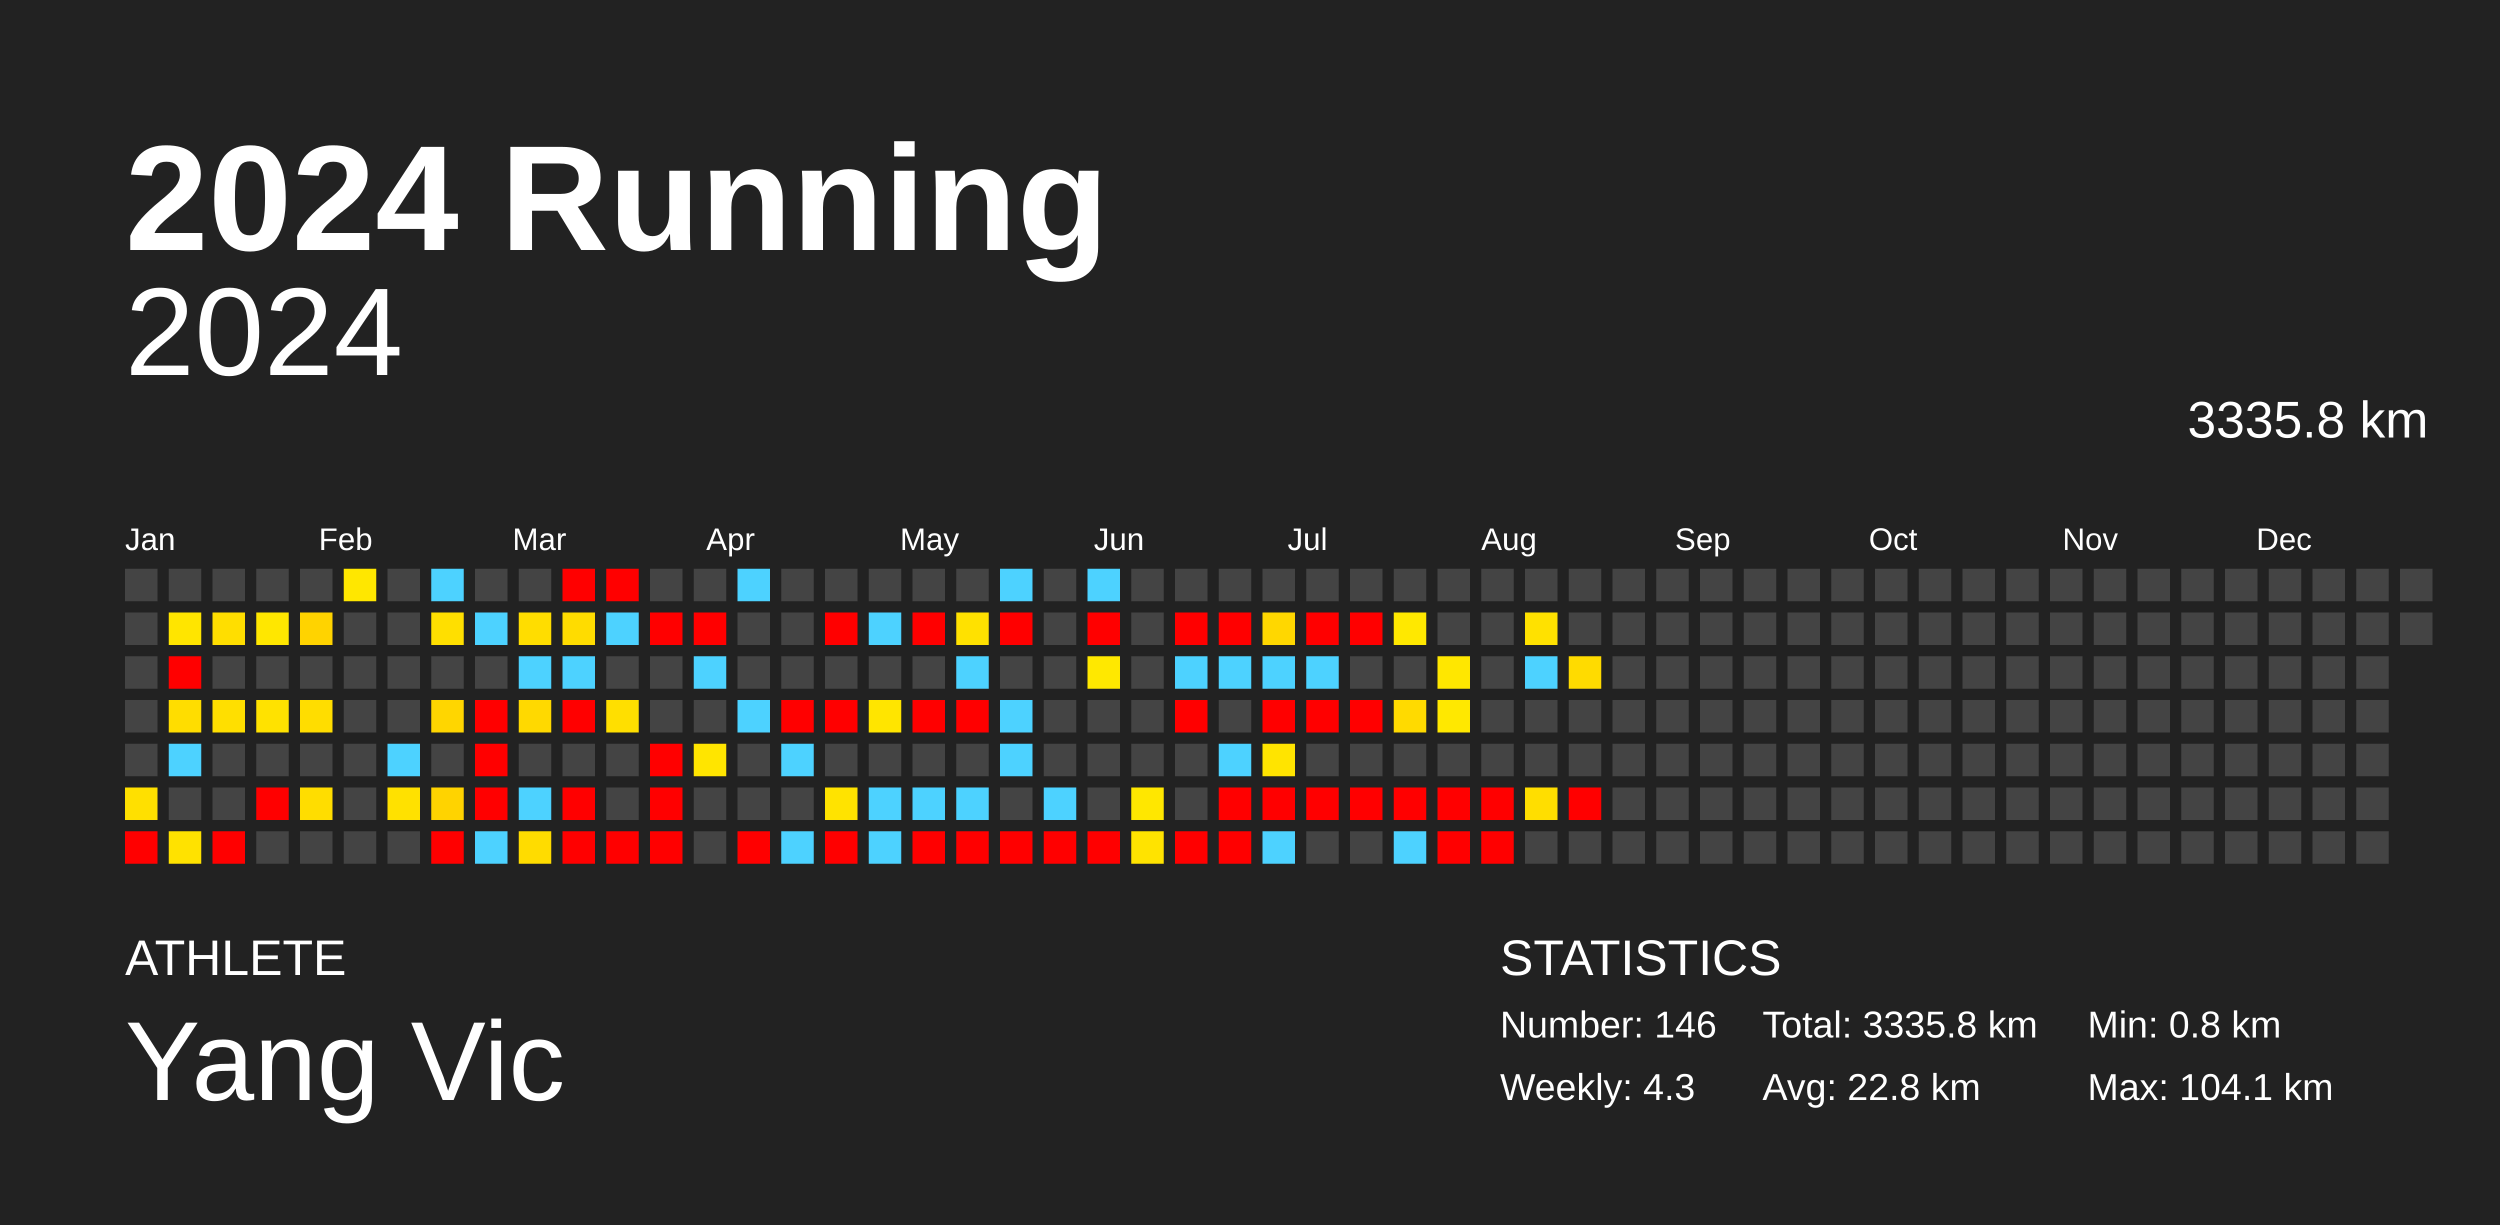
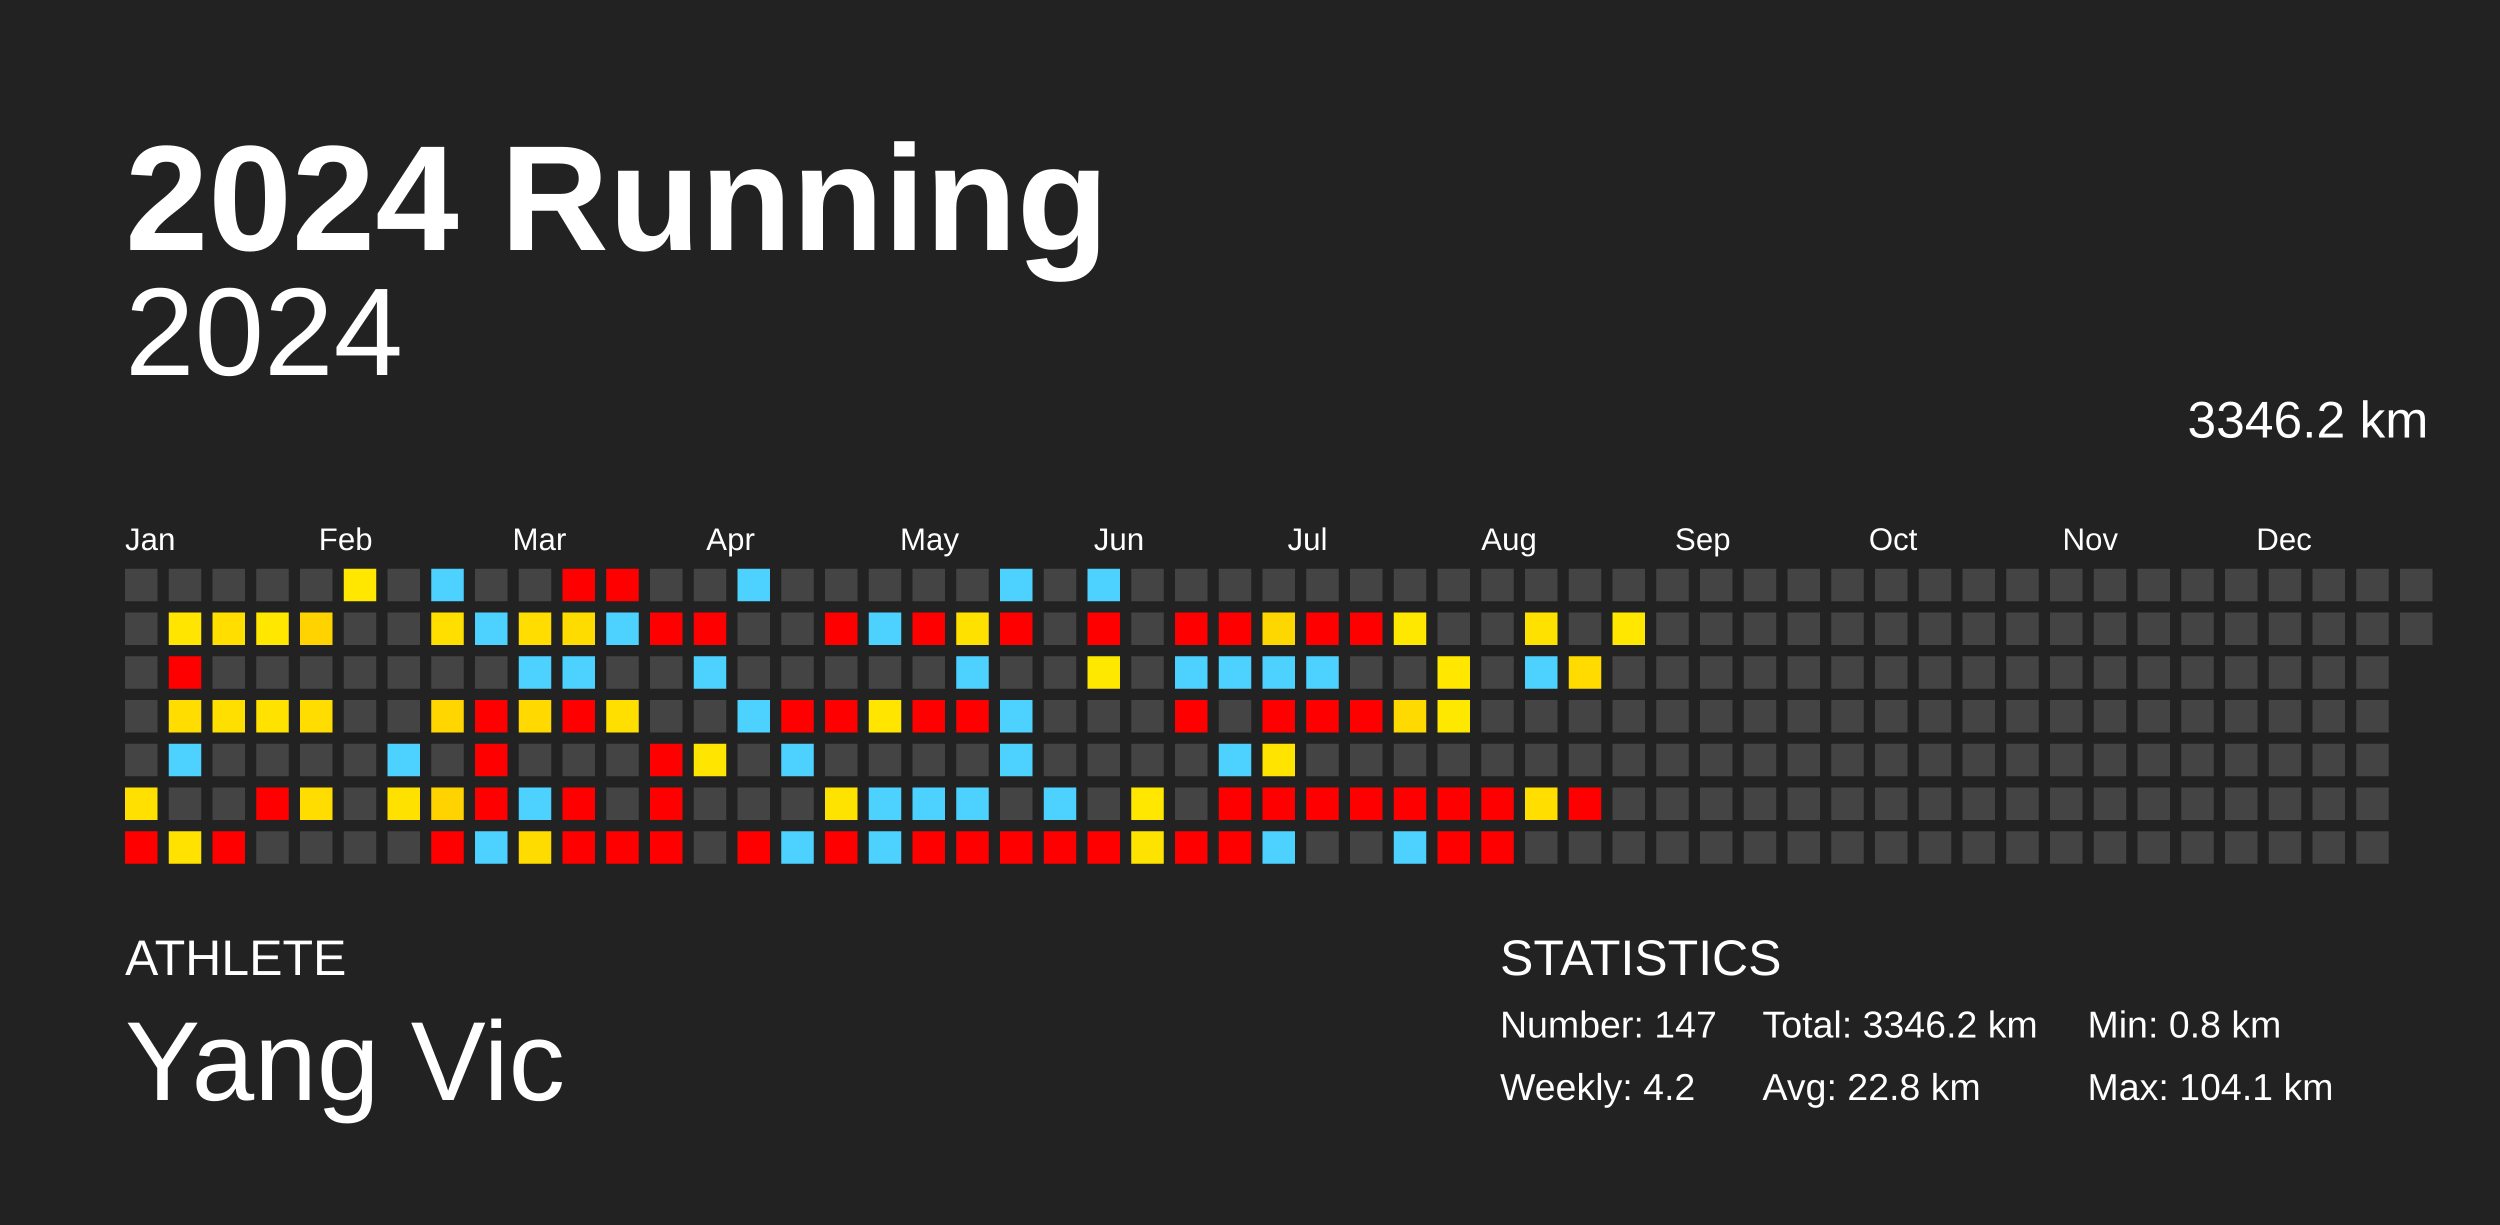
<svg xmlns="http://www.w3.org/2000/svg" baseProfile="full" height="98mm" version="1.1" viewBox="0,0,200,98" width="200mm">
  <defs />
  <rect fill="#222222" height="98" width="200" x="0" y="0" />
  <text fill="#FFFFFF" style="font-size:12px; font-family:Arial; font-weight:bold;" x="10" y="20">2024 Running</text>
  <text fill="#FFFFFF" style="font-size:4px; font-family:Arial" x="10" y="78">ATHLETE</text>
  <text fill="#FFFFFF" style="font-size:9px; font-family:Arial" x="10" y="88">Yang Vic</text>
  <text fill="#FFFFFF" style="font-size:4px; font-family:Arial" x="120" y="78">STATISTICS</text>
-   <text fill="#FFFFFF" style="font-size:3px; font-family:Arial" x="120" y="83">Number: 146</text>
-   <text fill="#FFFFFF" style="font-size:3px; font-family:Arial" x="120" y="88">Weekly: 4.3</text>
-   <text fill="#FFFFFF" style="font-size:3px; font-family:Arial" x="141" y="83">Total: 3335.8 km</text>
+   <text fill="#FFFFFF" style="font-size:3px; font-family:Arial" x="120" y="83">Number: 147</text>
+   <text fill="#FFFFFF" style="font-size:3px; font-family:Arial" x="120" y="88">Weekly: 4.2</text>
+   <text fill="#FFFFFF" style="font-size:3px; font-family:Arial" x="141" y="83">Total: 3346.2 km</text>
  <text fill="#FFFFFF" style="font-size:3px; font-family:Arial" x="141" y="88">Avg: 22.8 km</text>
  <text fill="#FFFFFF" style="font-size:3px; font-family:Arial" x="167" y="83">Min: 0.8 km</text>
  <text fill="#FFFFFF" style="font-size:3px; font-family:Arial" x="167" y="88">Max: 104.1 km</text>
  <text alignment-baseline="hanging" fill="#FFFFFF" style="font-size:10.0px; font-family:Arial;" x="10" y="30">2024</text>
-   <text alignment-baseline="hanging" fill="#FFFFFF" style="font-size:4.125px; font-family:Arial;" x="175" y="35">3335.8 km</text>
+   <text alignment-baseline="hanging" fill="#FFFFFF" style="font-size:4.125px; font-family:Arial;" x="175" y="35">3346.2 km</text>
  <text fill="#FFFFFF" style="font-size:2.5px; font-family:Arial" x="10.0" y="44">Jan</text>
  <text fill="#FFFFFF" style="font-size:2.5px; font-family:Arial" x="25.5" y="44">Feb</text>
  <text fill="#FFFFFF" style="font-size:2.5px; font-family:Arial" x="41.0" y="44">Mar</text>
  <text fill="#FFFFFF" style="font-size:2.5px; font-family:Arial" x="56.5" y="44">Apr</text>
  <text fill="#FFFFFF" style="font-size:2.5px; font-family:Arial" x="72.0" y="44">May</text>
  <text fill="#FFFFFF" style="font-size:2.5px; font-family:Arial" x="87.5" y="44">Jun</text>
  <text fill="#FFFFFF" style="font-size:2.5px; font-family:Arial" x="103.0" y="44">Jul</text>
  <text fill="#FFFFFF" style="font-size:2.5px; font-family:Arial" x="118.5" y="44">Aug</text>
  <text fill="#FFFFFF" style="font-size:2.5px; font-family:Arial" x="134.0" y="44">Sep</text>
  <text fill="#FFFFFF" style="font-size:2.5px; font-family:Arial" x="149.5" y="44">Oct</text>
  <text fill="#FFFFFF" style="font-size:2.5px; font-family:Arial" x="165.0" y="44">Nov</text>
  <text fill="#FFFFFF" style="font-size:2.5px; font-family:Arial" x="180.5" y="44">Dec</text>
  <rect fill="#444444" height="2.6" width="2.6" x="10.0" y="45.5" />
  <rect fill="#444444" height="2.6" width="2.6" x="10.0" y="49.0" />
  <rect fill="#444444" height="2.6" width="2.6" x="10.0" y="52.5" />
  <rect fill="#444444" height="2.6" width="2.6" x="10.0" y="56.0" />
  <rect fill="#444444" height="2.6" width="2.6" x="10.0" y="59.5" />
  <rect fill="#ffe000" height="2.6" width="2.6" x="10.0" y="63.0" />
  <rect fill="red" height="2.6" width="2.6" x="10.0" y="66.5" />
  <rect fill="#444444" height="2.6" width="2.6" x="13.5" y="45.5" />
  <rect fill="#ffe500" height="2.6" width="2.6" x="13.5" y="49.0" />
  <rect fill="red" height="2.6" width="2.6" x="13.5" y="52.5" />
  <rect fill="#ffdd00" height="2.6" width="2.6" x="13.5" y="56.0" />
  <rect fill="#4dd2ff" height="2.6" width="2.6" x="13.5" y="59.5" />
  <rect fill="#444444" height="2.6" width="2.6" x="13.5" y="63.0" />
  <rect fill="#ffe200" height="2.6" width="2.6" x="13.5" y="66.5" />
  <rect fill="#444444" height="2.6" width="2.6" x="17.0" y="45.5" />
  <rect fill="#ffde00" height="2.6" width="2.6" x="17.0" y="49.0" />
  <rect fill="#444444" height="2.6" width="2.6" x="17.0" y="52.5" />
  <rect fill="#ffdf00" height="2.6" width="2.6" x="17.0" y="56.0" />
  <rect fill="#444444" height="2.6" width="2.6" x="17.0" y="59.5" />
  <rect fill="#444444" height="2.6" width="2.6" x="17.0" y="63.0" />
  <rect fill="red" height="2.6" width="2.6" x="17.0" y="66.5" />
  <rect fill="#444444" height="2.6" width="2.6" x="20.5" y="45.5" />
  <rect fill="#ffe700" height="2.6" width="2.6" x="20.5" y="49.0" />
  <rect fill="#444444" height="2.6" width="2.6" x="20.5" y="52.5" />
  <rect fill="#ffe200" height="2.6" width="2.6" x="20.5" y="56.0" />
  <rect fill="#444444" height="2.6" width="2.6" x="20.5" y="59.5" />
  <rect fill="red" height="2.6" width="2.6" x="20.5" y="63.0" />
  <rect fill="#444444" height="2.6" width="2.6" x="20.5" y="66.5" />
  <rect fill="#444444" height="2.6" width="2.6" x="24.0" y="45.5" />
  <rect fill="#ffd300" height="2.6" width="2.6" x="24.0" y="49.0" />
  <rect fill="#444444" height="2.6" width="2.6" x="24.0" y="52.5" />
  <rect fill="#ffdd00" height="2.6" width="2.6" x="24.0" y="56.0" />
  <rect fill="#444444" height="2.6" width="2.6" x="24.0" y="59.5" />
  <rect fill="#ffdd00" height="2.6" width="2.6" x="24.0" y="63.0" />
  <rect fill="#444444" height="2.6" width="2.6" x="24.0" y="66.5" />
  <rect fill="#ffe700" height="2.6" width="2.6" x="27.5" y="45.5" />
  <rect fill="#444444" height="2.6" width="2.6" x="27.5" y="49.0" />
  <rect fill="#444444" height="2.6" width="2.6" x="27.5" y="52.5" />
  <rect fill="#444444" height="2.6" width="2.6" x="27.5" y="56.0" />
  <rect fill="#444444" height="2.6" width="2.6" x="27.5" y="59.5" />
  <rect fill="#444444" height="2.6" width="2.6" x="27.5" y="63.0" />
  <rect fill="#444444" height="2.6" width="2.6" x="27.5" y="66.5" />
  <rect fill="#444444" height="2.6" width="2.6" x="31.0" y="45.5" />
  <rect fill="#444444" height="2.6" width="2.6" x="31.0" y="49.0" />
  <rect fill="#444444" height="2.6" width="2.6" x="31.0" y="52.5" />
  <rect fill="#444444" height="2.6" width="2.6" x="31.0" y="56.0" />
  <rect fill="#4dd2ff" height="2.6" width="2.6" x="31.0" y="59.5" />
  <rect fill="#ffe100" height="2.6" width="2.6" x="31.0" y="63.0" />
  <rect fill="#444444" height="2.6" width="2.6" x="31.0" y="66.5" />
  <rect fill="#4dd2ff" height="2.6" width="2.6" x="34.5" y="45.5" />
  <rect fill="#ffdf00" height="2.6" width="2.6" x="34.5" y="49.0" />
  <rect fill="#444444" height="2.6" width="2.6" x="34.5" y="52.5" />
  <rect fill="#ffd600" height="2.6" width="2.6" x="34.5" y="56.0" />
  <rect fill="#444444" height="2.6" width="2.6" x="34.5" y="59.5" />
  <rect fill="#ffd300" height="2.6" width="2.6" x="34.5" y="63.0" />
  <rect fill="red" height="2.6" width="2.6" x="34.5" y="66.5" />
  <rect fill="#444444" height="2.6" width="2.6" x="38.0" y="45.5" />
  <rect fill="#4dd2ff" height="2.6" width="2.6" x="38.0" y="49.0" />
  <rect fill="#444444" height="2.6" width="2.6" x="38.0" y="52.5" />
  <rect fill="red" height="2.6" width="2.6" x="38.0" y="56.0" />
  <rect fill="red" height="2.6" width="2.6" x="38.0" y="59.5" />
  <rect fill="red" height="2.6" width="2.6" x="38.0" y="63.0" />
  <rect fill="#4dd2ff" height="2.6" width="2.6" x="38.0" y="66.5" />
  <rect fill="#444444" height="2.6" width="2.6" x="41.5" y="45.5" />
  <rect fill="#ffdd00" height="2.6" width="2.6" x="41.5" y="49.0" />
  <rect fill="#4dd2ff" height="2.6" width="2.6" x="41.5" y="52.5" />
  <rect fill="#ffd900" height="2.6" width="2.6" x="41.5" y="56.0" />
  <rect fill="#444444" height="2.6" width="2.6" x="41.5" y="59.5" />
  <rect fill="#4dd2ff" height="2.6" width="2.6" x="41.5" y="63.0" />
  <rect fill="#ffdc00" height="2.6" width="2.6" x="41.5" y="66.5" />
  <rect fill="red" height="2.6" width="2.6" x="45.0" y="45.5" />
  <rect fill="#ffdc00" height="2.6" width="2.6" x="45.0" y="49.0" />
  <rect fill="#4dd2ff" height="2.6" width="2.6" x="45.0" y="52.5" />
  <rect fill="red" height="2.6" width="2.6" x="45.0" y="56.0" />
  <rect fill="#444444" height="2.6" width="2.6" x="45.0" y="59.5" />
  <rect fill="red" height="2.6" width="2.6" x="45.0" y="63.0" />
  <rect fill="red" height="2.6" width="2.6" x="45.0" y="66.5" />
  <rect fill="red" height="2.6" width="2.6" x="48.5" y="45.5" />
  <rect fill="#4dd2ff" height="2.6" width="2.6" x="48.5" y="49.0" />
  <rect fill="#444444" height="2.6" width="2.6" x="48.5" y="52.5" />
  <rect fill="#ffdf00" height="2.6" width="2.6" x="48.5" y="56.0" />
  <rect fill="#444444" height="2.6" width="2.6" x="48.5" y="59.5" />
  <rect fill="#444444" height="2.6" width="2.6" x="48.5" y="63.0" />
  <rect fill="red" height="2.6" width="2.6" x="48.5" y="66.5" />
  <rect fill="#444444" height="2.6" width="2.6" x="52.0" y="45.5" />
  <rect fill="red" height="2.6" width="2.6" x="52.0" y="49.0" />
  <rect fill="#444444" height="2.6" width="2.6" x="52.0" y="52.5" />
  <rect fill="#444444" height="2.6" width="2.6" x="52.0" y="56.0" />
  <rect fill="red" height="2.6" width="2.6" x="52.0" y="59.5" />
  <rect fill="red" height="2.6" width="2.6" x="52.0" y="63.0" />
  <rect fill="red" height="2.6" width="2.6" x="52.0" y="66.5" />
  <rect fill="#444444" height="2.6" width="2.6" x="55.5" y="45.5" />
  <rect fill="red" height="2.6" width="2.6" x="55.5" y="49.0" />
  <rect fill="#4dd2ff" height="2.6" width="2.6" x="55.5" y="52.5" />
  <rect fill="#444444" height="2.6" width="2.6" x="55.5" y="56.0" />
  <rect fill="#ffe500" height="2.6" width="2.6" x="55.5" y="59.5" />
  <rect fill="#444444" height="2.6" width="2.6" x="55.5" y="63.0" />
  <rect fill="#444444" height="2.6" width="2.6" x="55.5" y="66.5" />
  <rect fill="#4dd2ff" height="2.6" width="2.6" x="59.0" y="45.5" />
  <rect fill="#444444" height="2.6" width="2.6" x="59.0" y="49.0" />
  <rect fill="#444444" height="2.6" width="2.6" x="59.0" y="52.5" />
  <rect fill="#4dd2ff" height="2.6" width="2.6" x="59.0" y="56.0" />
  <rect fill="#444444" height="2.6" width="2.6" x="59.0" y="59.5" />
  <rect fill="#444444" height="2.6" width="2.6" x="59.0" y="63.0" />
  <rect fill="red" height="2.6" width="2.6" x="59.0" y="66.5" />
  <rect fill="#444444" height="2.6" width="2.6" x="62.5" y="45.5" />
  <rect fill="#444444" height="2.6" width="2.6" x="62.5" y="49.0" />
  <rect fill="#444444" height="2.6" width="2.6" x="62.5" y="52.5" />
  <rect fill="red" height="2.6" width="2.6" x="62.5" y="56.0" />
  <rect fill="#4dd2ff" height="2.6" width="2.6" x="62.5" y="59.5" />
  <rect fill="#444444" height="2.6" width="2.6" x="62.5" y="63.0" />
  <rect fill="#4dd2ff" height="2.6" width="2.6" x="62.5" y="66.5" />
  <rect fill="#444444" height="2.6" width="2.6" x="66.0" y="45.5" />
  <rect fill="red" height="2.6" width="2.6" x="66.0" y="49.0" />
  <rect fill="#444444" height="2.6" width="2.6" x="66.0" y="52.5" />
  <rect fill="red" height="2.6" width="2.6" x="66.0" y="56.0" />
  <rect fill="#444444" height="2.6" width="2.6" x="66.0" y="59.5" />
  <rect fill="#ffe300" height="2.6" width="2.6" x="66.0" y="63.0" />
  <rect fill="red" height="2.6" width="2.6" x="66.0" y="66.5" />
  <rect fill="#444444" height="2.6" width="2.6" x="69.5" y="45.5" />
  <rect fill="#4dd2ff" height="2.6" width="2.6" x="69.5" y="49.0" />
  <rect fill="#444444" height="2.6" width="2.6" x="69.5" y="52.5" />
  <rect fill="#ffe500" height="2.6" width="2.6" x="69.5" y="56.0" />
  <rect fill="#444444" height="2.6" width="2.6" x="69.5" y="59.5" />
  <rect fill="#4dd2ff" height="2.6" width="2.6" x="69.5" y="63.0" />
  <rect fill="#4dd2ff" height="2.6" width="2.6" x="69.5" y="66.5" />
  <rect fill="#444444" height="2.6" width="2.6" x="73.0" y="45.5" />
  <rect fill="red" height="2.6" width="2.6" x="73.0" y="49.0" />
  <rect fill="#444444" height="2.6" width="2.6" x="73.0" y="52.5" />
  <rect fill="red" height="2.6" width="2.6" x="73.0" y="56.0" />
  <rect fill="#444444" height="2.6" width="2.6" x="73.0" y="59.5" />
  <rect fill="#4dd2ff" height="2.6" width="2.6" x="73.0" y="63.0" />
  <rect fill="red" height="2.6" width="2.6" x="73.0" y="66.5" />
  <rect fill="#444444" height="2.6" width="2.6" x="76.5" y="45.5" />
  <rect fill="#ffe100" height="2.6" width="2.6" x="76.5" y="49.0" />
  <rect fill="#4dd2ff" height="2.6" width="2.6" x="76.5" y="52.5" />
  <rect fill="red" height="2.6" width="2.6" x="76.5" y="56.0" />
  <rect fill="#444444" height="2.6" width="2.6" x="76.5" y="59.5" />
  <rect fill="#4dd2ff" height="2.6" width="2.6" x="76.5" y="63.0" />
  <rect fill="red" height="2.6" width="2.6" x="76.5" y="66.5" />
  <rect fill="#4dd2ff" height="2.6" width="2.6" x="80.0" y="45.5" />
  <rect fill="red" height="2.6" width="2.6" x="80.0" y="49.0" />
  <rect fill="#444444" height="2.6" width="2.6" x="80.0" y="52.5" />
  <rect fill="#4dd2ff" height="2.6" width="2.6" x="80.0" y="56.0" />
  <rect fill="#4dd2ff" height="2.6" width="2.6" x="80.0" y="59.5" />
  <rect fill="#444444" height="2.6" width="2.6" x="80.0" y="63.0" />
  <rect fill="red" height="2.6" width="2.6" x="80.0" y="66.5" />
  <rect fill="#444444" height="2.6" width="2.6" x="83.5" y="45.5" />
  <rect fill="#444444" height="2.6" width="2.6" x="83.5" y="49.0" />
  <rect fill="#444444" height="2.6" width="2.6" x="83.5" y="52.5" />
  <rect fill="#444444" height="2.6" width="2.6" x="83.5" y="56.0" />
  <rect fill="#444444" height="2.6" width="2.6" x="83.5" y="59.5" />
  <rect fill="#4dd2ff" height="2.6" width="2.6" x="83.5" y="63.0" />
  <rect fill="red" height="2.6" width="2.6" x="83.5" y="66.5" />
  <rect fill="#4dd2ff" height="2.6" width="2.6" x="87.0" y="45.5" />
  <rect fill="red" height="2.6" width="2.6" x="87.0" y="49.0" />
  <rect fill="#ffe800" height="2.6" width="2.6" x="87.0" y="52.5" />
  <rect fill="#444444" height="2.6" width="2.6" x="87.0" y="56.0" />
  <rect fill="#444444" height="2.6" width="2.6" x="87.0" y="59.5" />
  <rect fill="#444444" height="2.6" width="2.6" x="87.0" y="63.0" />
  <rect fill="red" height="2.6" width="2.6" x="87.0" y="66.5" />
  <rect fill="#444444" height="2.6" width="2.6" x="90.5" y="45.5" />
  <rect fill="#444444" height="2.6" width="2.6" x="90.5" y="49.0" />
  <rect fill="#444444" height="2.6" width="2.6" x="90.5" y="52.5" />
  <rect fill="#444444" height="2.6" width="2.6" x="90.5" y="56.0" />
  <rect fill="#444444" height="2.6" width="2.6" x="90.5" y="59.5" />
  <rect fill="#ffe700" height="2.6" width="2.6" x="90.5" y="63.0" />
  <rect fill="#ffe300" height="2.6" width="2.6" x="90.5" y="66.5" />
  <rect fill="#444444" height="2.6" width="2.6" x="94.0" y="45.5" />
  <rect fill="red" height="2.6" width="2.6" x="94.0" y="49.0" />
  <rect fill="#4dd2ff" height="2.6" width="2.6" x="94.0" y="52.5" />
  <rect fill="red" height="2.6" width="2.6" x="94.0" y="56.0" />
  <rect fill="#444444" height="2.6" width="2.6" x="94.0" y="59.5" />
  <rect fill="#444444" height="2.6" width="2.6" x="94.0" y="63.0" />
  <rect fill="red" height="2.6" width="2.6" x="94.0" y="66.5" />
  <rect fill="#444444" height="2.6" width="2.6" x="97.5" y="45.5" />
  <rect fill="red" height="2.6" width="2.6" x="97.5" y="49.0" />
  <rect fill="#4dd2ff" height="2.6" width="2.6" x="97.5" y="52.5" />
  <rect fill="#444444" height="2.6" width="2.6" x="97.5" y="56.0" />
  <rect fill="#4dd2ff" height="2.6" width="2.6" x="97.5" y="59.5" />
  <rect fill="red" height="2.6" width="2.6" x="97.5" y="63.0" />
  <rect fill="red" height="2.6" width="2.6" x="97.5" y="66.5" />
  <rect fill="#444444" height="2.6" width="2.6" x="101.0" y="45.5" />
  <rect fill="#ffd700" height="2.6" width="2.6" x="101.0" y="49.0" />
  <rect fill="#4dd2ff" height="2.6" width="2.6" x="101.0" y="52.5" />
  <rect fill="red" height="2.6" width="2.6" x="101.0" y="56.0" />
  <rect fill="#ffe400" height="2.6" width="2.6" x="101.0" y="59.5" />
  <rect fill="red" height="2.6" width="2.6" x="101.0" y="63.0" />
  <rect fill="#4dd2ff" height="2.6" width="2.6" x="101.0" y="66.5" />
  <rect fill="#444444" height="2.6" width="2.6" x="104.5" y="45.5" />
  <rect fill="red" height="2.6" width="2.6" x="104.5" y="49.0" />
  <rect fill="#4dd2ff" height="2.6" width="2.6" x="104.5" y="52.5" />
  <rect fill="red" height="2.6" width="2.6" x="104.5" y="56.0" />
  <rect fill="#444444" height="2.6" width="2.6" x="104.5" y="59.5" />
  <rect fill="red" height="2.6" width="2.6" x="104.5" y="63.0" />
  <rect fill="#444444" height="2.6" width="2.6" x="104.5" y="66.5" />
  <rect fill="#444444" height="2.6" width="2.6" x="108.0" y="45.5" />
  <rect fill="red" height="2.6" width="2.6" x="108.0" y="49.0" />
  <rect fill="#444444" height="2.6" width="2.6" x="108.0" y="52.5" />
  <rect fill="red" height="2.6" width="2.6" x="108.0" y="56.0" />
  <rect fill="#444444" height="2.6" width="2.6" x="108.0" y="59.5" />
  <rect fill="red" height="2.6" width="2.6" x="108.0" y="63.0" />
  <rect fill="#444444" height="2.6" width="2.6" x="108.0" y="66.5" />
  <rect fill="#444444" height="2.6" width="2.6" x="111.5" y="45.5" />
  <rect fill="#ffe800" height="2.6" width="2.6" x="111.5" y="49.0" />
  <rect fill="#444444" height="2.6" width="2.6" x="111.5" y="52.5" />
  <rect fill="#ffda00" height="2.6" width="2.6" x="111.5" y="56.0" />
  <rect fill="#444444" height="2.6" width="2.6" x="111.5" y="59.5" />
  <rect fill="red" height="2.6" width="2.6" x="111.5" y="63.0" />
  <rect fill="#4dd2ff" height="2.6" width="2.6" x="111.5" y="66.5" />
  <rect fill="#444444" height="2.6" width="2.6" x="115.0" y="45.5" />
  <rect fill="#444444" height="2.6" width="2.6" x="115.0" y="49.0" />
  <rect fill="#ffe700" height="2.6" width="2.6" x="115.0" y="52.5" />
  <rect fill="#ffe800" height="2.6" width="2.6" x="115.0" y="56.0" />
  <rect fill="#444444" height="2.6" width="2.6" x="115.0" y="59.5" />
  <rect fill="red" height="2.6" width="2.6" x="115.0" y="63.0" />
  <rect fill="red" height="2.6" width="2.6" x="115.0" y="66.5" />
  <rect fill="#444444" height="2.6" width="2.6" x="118.5" y="45.5" />
  <rect fill="#444444" height="2.6" width="2.6" x="118.5" y="49.0" />
  <rect fill="#444444" height="2.6" width="2.6" x="118.5" y="52.5" />
  <rect fill="#444444" height="2.6" width="2.6" x="118.5" y="56.0" />
  <rect fill="#444444" height="2.6" width="2.6" x="118.5" y="59.5" />
  <rect fill="red" height="2.6" width="2.6" x="118.5" y="63.0" />
  <rect fill="red" height="2.6" width="2.6" x="118.5" y="66.5" />
  <rect fill="#444444" height="2.6" width="2.6" x="122.0" y="45.5" />
  <rect fill="#ffe100" height="2.6" width="2.6" x="122.0" y="49.0" />
  <rect fill="#4dd2ff" height="2.6" width="2.6" x="122.0" y="52.5" />
  <rect fill="#444444" height="2.6" width="2.6" x="122.0" y="56.0" />
  <rect fill="#444444" height="2.6" width="2.6" x="122.0" y="59.5" />
  <rect fill="#ffde00" height="2.6" width="2.6" x="122.0" y="63.0" />
  <rect fill="#444444" height="2.6" width="2.6" x="122.0" y="66.5" />
  <rect fill="#444444" height="2.6" width="2.6" x="125.5" y="45.5" />
  <rect fill="#444444" height="2.6" width="2.6" x="125.5" y="49.0" />
  <rect fill="#ffdb00" height="2.6" width="2.6" x="125.5" y="52.5" />
  <rect fill="#444444" height="2.6" width="2.6" x="125.5" y="56.0" />
  <rect fill="#444444" height="2.6" width="2.6" x="125.5" y="59.5" />
  <rect fill="red" height="2.6" width="2.6" x="125.5" y="63.0" />
  <rect fill="#444444" height="2.6" width="2.6" x="125.5" y="66.5" />
  <rect fill="#444444" height="2.6" width="2.6" x="129.0" y="45.5" />
-   <rect fill="#444444" height="2.6" width="2.6" x="129.0" y="49.0" />
+   <rect fill="#ffe700" height="2.6" width="2.6" x="129.0" y="49.0" />
  <rect fill="#444444" height="2.6" width="2.6" x="129.0" y="52.5" />
  <rect fill="#444444" height="2.6" width="2.6" x="129.0" y="56.0" />
  <rect fill="#444444" height="2.6" width="2.6" x="129.0" y="59.5" />
  <rect fill="#444444" height="2.6" width="2.6" x="129.0" y="63.0" />
  <rect fill="#444444" height="2.6" width="2.6" x="129.0" y="66.5" />
  <rect fill="#444444" height="2.6" width="2.6" x="132.5" y="45.5" />
  <rect fill="#444444" height="2.6" width="2.6" x="132.5" y="49.0" />
  <rect fill="#444444" height="2.6" width="2.6" x="132.5" y="52.5" />
  <rect fill="#444444" height="2.6" width="2.6" x="132.5" y="56.0" />
  <rect fill="#444444" height="2.6" width="2.6" x="132.5" y="59.5" />
  <rect fill="#444444" height="2.6" width="2.6" x="132.5" y="63.0" />
  <rect fill="#444444" height="2.6" width="2.6" x="132.5" y="66.5" />
  <rect fill="#444444" height="2.6" width="2.6" x="136.0" y="45.5" />
  <rect fill="#444444" height="2.6" width="2.6" x="136.0" y="49.0" />
  <rect fill="#444444" height="2.6" width="2.6" x="136.0" y="52.5" />
  <rect fill="#444444" height="2.6" width="2.6" x="136.0" y="56.0" />
  <rect fill="#444444" height="2.6" width="2.6" x="136.0" y="59.5" />
  <rect fill="#444444" height="2.6" width="2.6" x="136.0" y="63.0" />
  <rect fill="#444444" height="2.6" width="2.6" x="136.0" y="66.5" />
  <rect fill="#444444" height="2.6" width="2.6" x="139.5" y="45.5" />
  <rect fill="#444444" height="2.6" width="2.6" x="139.5" y="49.0" />
  <rect fill="#444444" height="2.6" width="2.6" x="139.5" y="52.5" />
  <rect fill="#444444" height="2.6" width="2.6" x="139.5" y="56.0" />
  <rect fill="#444444" height="2.6" width="2.6" x="139.5" y="59.5" />
  <rect fill="#444444" height="2.6" width="2.6" x="139.5" y="63.0" />
  <rect fill="#444444" height="2.6" width="2.6" x="139.5" y="66.5" />
  <rect fill="#444444" height="2.6" width="2.6" x="143.0" y="45.5" />
  <rect fill="#444444" height="2.6" width="2.6" x="143.0" y="49.0" />
  <rect fill="#444444" height="2.6" width="2.6" x="143.0" y="52.5" />
  <rect fill="#444444" height="2.6" width="2.6" x="143.0" y="56.0" />
  <rect fill="#444444" height="2.6" width="2.6" x="143.0" y="59.5" />
  <rect fill="#444444" height="2.6" width="2.6" x="143.0" y="63.0" />
  <rect fill="#444444" height="2.6" width="2.6" x="143.0" y="66.5" />
  <rect fill="#444444" height="2.6" width="2.6" x="146.5" y="45.5" />
  <rect fill="#444444" height="2.6" width="2.6" x="146.5" y="49.0" />
  <rect fill="#444444" height="2.6" width="2.6" x="146.5" y="52.5" />
  <rect fill="#444444" height="2.6" width="2.6" x="146.5" y="56.0" />
  <rect fill="#444444" height="2.6" width="2.6" x="146.5" y="59.5" />
  <rect fill="#444444" height="2.6" width="2.6" x="146.5" y="63.0" />
  <rect fill="#444444" height="2.6" width="2.6" x="146.5" y="66.5" />
  <rect fill="#444444" height="2.6" width="2.6" x="150.0" y="45.5" />
  <rect fill="#444444" height="2.6" width="2.6" x="150.0" y="49.0" />
  <rect fill="#444444" height="2.6" width="2.6" x="150.0" y="52.5" />
  <rect fill="#444444" height="2.6" width="2.6" x="150.0" y="56.0" />
  <rect fill="#444444" height="2.6" width="2.6" x="150.0" y="59.5" />
  <rect fill="#444444" height="2.6" width="2.6" x="150.0" y="63.0" />
  <rect fill="#444444" height="2.6" width="2.6" x="150.0" y="66.5" />
  <rect fill="#444444" height="2.6" width="2.6" x="153.5" y="45.5" />
  <rect fill="#444444" height="2.6" width="2.6" x="153.5" y="49.0" />
  <rect fill="#444444" height="2.6" width="2.6" x="153.5" y="52.5" />
  <rect fill="#444444" height="2.6" width="2.6" x="153.5" y="56.0" />
  <rect fill="#444444" height="2.6" width="2.6" x="153.5" y="59.5" />
  <rect fill="#444444" height="2.6" width="2.6" x="153.5" y="63.0" />
  <rect fill="#444444" height="2.6" width="2.6" x="153.5" y="66.5" />
  <rect fill="#444444" height="2.6" width="2.6" x="157.0" y="45.5" />
  <rect fill="#444444" height="2.6" width="2.6" x="157.0" y="49.0" />
  <rect fill="#444444" height="2.6" width="2.6" x="157.0" y="52.5" />
  <rect fill="#444444" height="2.6" width="2.6" x="157.0" y="56.0" />
  <rect fill="#444444" height="2.6" width="2.6" x="157.0" y="59.5" />
  <rect fill="#444444" height="2.6" width="2.6" x="157.0" y="63.0" />
  <rect fill="#444444" height="2.6" width="2.6" x="157.0" y="66.5" />
  <rect fill="#444444" height="2.6" width="2.6" x="160.5" y="45.5" />
  <rect fill="#444444" height="2.6" width="2.6" x="160.5" y="49.0" />
  <rect fill="#444444" height="2.6" width="2.6" x="160.5" y="52.5" />
  <rect fill="#444444" height="2.6" width="2.6" x="160.5" y="56.0" />
  <rect fill="#444444" height="2.6" width="2.6" x="160.5" y="59.5" />
  <rect fill="#444444" height="2.6" width="2.6" x="160.5" y="63.0" />
  <rect fill="#444444" height="2.6" width="2.6" x="160.5" y="66.5" />
  <rect fill="#444444" height="2.6" width="2.6" x="164.0" y="45.5" />
  <rect fill="#444444" height="2.6" width="2.6" x="164.0" y="49.0" />
  <rect fill="#444444" height="2.6" width="2.6" x="164.0" y="52.5" />
  <rect fill="#444444" height="2.6" width="2.6" x="164.0" y="56.0" />
  <rect fill="#444444" height="2.6" width="2.6" x="164.0" y="59.5" />
  <rect fill="#444444" height="2.6" width="2.6" x="164.0" y="63.0" />
  <rect fill="#444444" height="2.6" width="2.6" x="164.0" y="66.5" />
  <rect fill="#444444" height="2.6" width="2.6" x="167.5" y="45.5" />
  <rect fill="#444444" height="2.6" width="2.6" x="167.5" y="49.0" />
  <rect fill="#444444" height="2.6" width="2.6" x="167.5" y="52.5" />
  <rect fill="#444444" height="2.6" width="2.6" x="167.5" y="56.0" />
  <rect fill="#444444" height="2.6" width="2.6" x="167.5" y="59.5" />
  <rect fill="#444444" height="2.6" width="2.6" x="167.5" y="63.0" />
  <rect fill="#444444" height="2.6" width="2.6" x="167.5" y="66.5" />
  <rect fill="#444444" height="2.6" width="2.6" x="171.0" y="45.5" />
  <rect fill="#444444" height="2.6" width="2.6" x="171.0" y="49.0" />
  <rect fill="#444444" height="2.6" width="2.6" x="171.0" y="52.5" />
  <rect fill="#444444" height="2.6" width="2.6" x="171.0" y="56.0" />
  <rect fill="#444444" height="2.6" width="2.6" x="171.0" y="59.5" />
  <rect fill="#444444" height="2.6" width="2.6" x="171.0" y="63.0" />
  <rect fill="#444444" height="2.6" width="2.6" x="171.0" y="66.5" />
  <rect fill="#444444" height="2.6" width="2.6" x="174.5" y="45.5" />
  <rect fill="#444444" height="2.6" width="2.6" x="174.5" y="49.0" />
  <rect fill="#444444" height="2.6" width="2.6" x="174.5" y="52.5" />
  <rect fill="#444444" height="2.6" width="2.6" x="174.5" y="56.0" />
  <rect fill="#444444" height="2.6" width="2.6" x="174.5" y="59.5" />
  <rect fill="#444444" height="2.6" width="2.6" x="174.5" y="63.0" />
  <rect fill="#444444" height="2.6" width="2.6" x="174.5" y="66.5" />
  <rect fill="#444444" height="2.6" width="2.6" x="178.0" y="45.5" />
  <rect fill="#444444" height="2.6" width="2.6" x="178.0" y="49.0" />
  <rect fill="#444444" height="2.6" width="2.6" x="178.0" y="52.5" />
  <rect fill="#444444" height="2.6" width="2.6" x="178.0" y="56.0" />
  <rect fill="#444444" height="2.6" width="2.6" x="178.0" y="59.5" />
  <rect fill="#444444" height="2.6" width="2.6" x="178.0" y="63.0" />
  <rect fill="#444444" height="2.6" width="2.6" x="178.0" y="66.5" />
  <rect fill="#444444" height="2.6" width="2.6" x="181.5" y="45.5" />
  <rect fill="#444444" height="2.6" width="2.6" x="181.5" y="49.0" />
  <rect fill="#444444" height="2.6" width="2.6" x="181.5" y="52.5" />
  <rect fill="#444444" height="2.6" width="2.6" x="181.5" y="56.0" />
  <rect fill="#444444" height="2.6" width="2.6" x="181.5" y="59.5" />
  <rect fill="#444444" height="2.6" width="2.6" x="181.5" y="63.0" />
  <rect fill="#444444" height="2.6" width="2.6" x="181.5" y="66.5" />
  <rect fill="#444444" height="2.6" width="2.6" x="185.0" y="45.5" />
  <rect fill="#444444" height="2.6" width="2.6" x="185.0" y="49.0" />
  <rect fill="#444444" height="2.6" width="2.6" x="185.0" y="52.5" />
  <rect fill="#444444" height="2.6" width="2.6" x="185.0" y="56.0" />
  <rect fill="#444444" height="2.6" width="2.6" x="185.0" y="59.5" />
  <rect fill="#444444" height="2.6" width="2.6" x="185.0" y="63.0" />
  <rect fill="#444444" height="2.6" width="2.6" x="185.0" y="66.5" />
  <rect fill="#444444" height="2.6" width="2.6" x="188.5" y="45.5" />
  <rect fill="#444444" height="2.6" width="2.6" x="188.5" y="49.0" />
  <rect fill="#444444" height="2.6" width="2.6" x="188.5" y="52.5" />
  <rect fill="#444444" height="2.6" width="2.6" x="188.5" y="56.0" />
  <rect fill="#444444" height="2.6" width="2.6" x="188.5" y="59.5" />
  <rect fill="#444444" height="2.6" width="2.6" x="188.5" y="63.0" />
  <rect fill="#444444" height="2.6" width="2.6" x="188.5" y="66.5" />
  <rect fill="#444444" height="2.6" width="2.6" x="192.0" y="45.5" />
  <rect fill="#444444" height="2.6" width="2.6" x="192.0" y="49.0" />
</svg>
